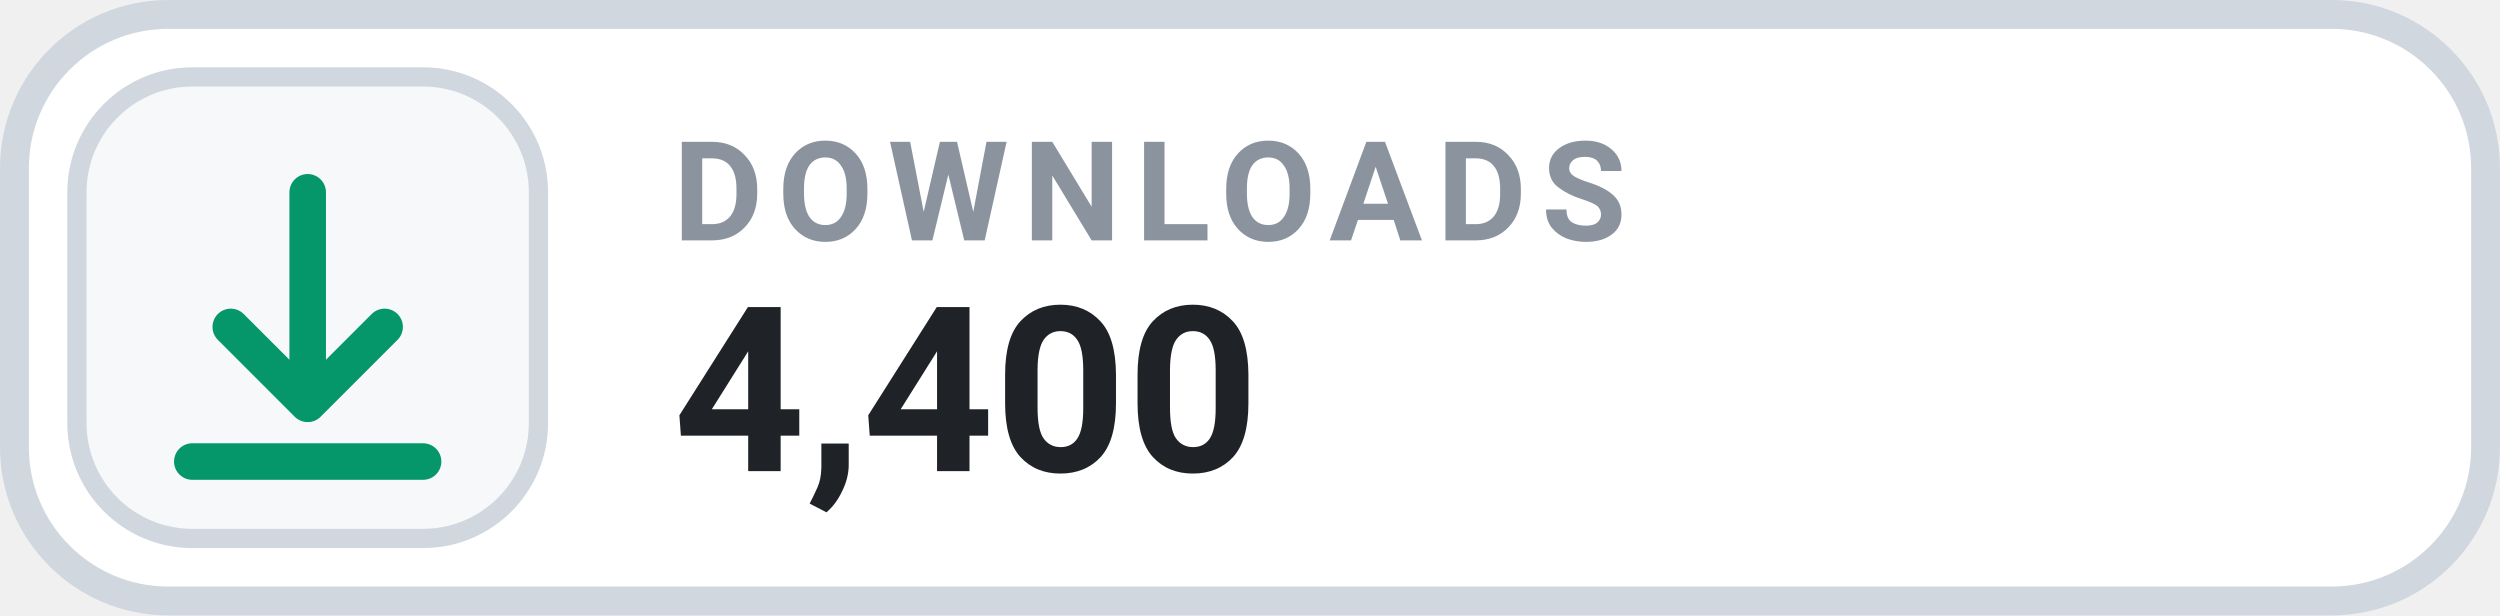
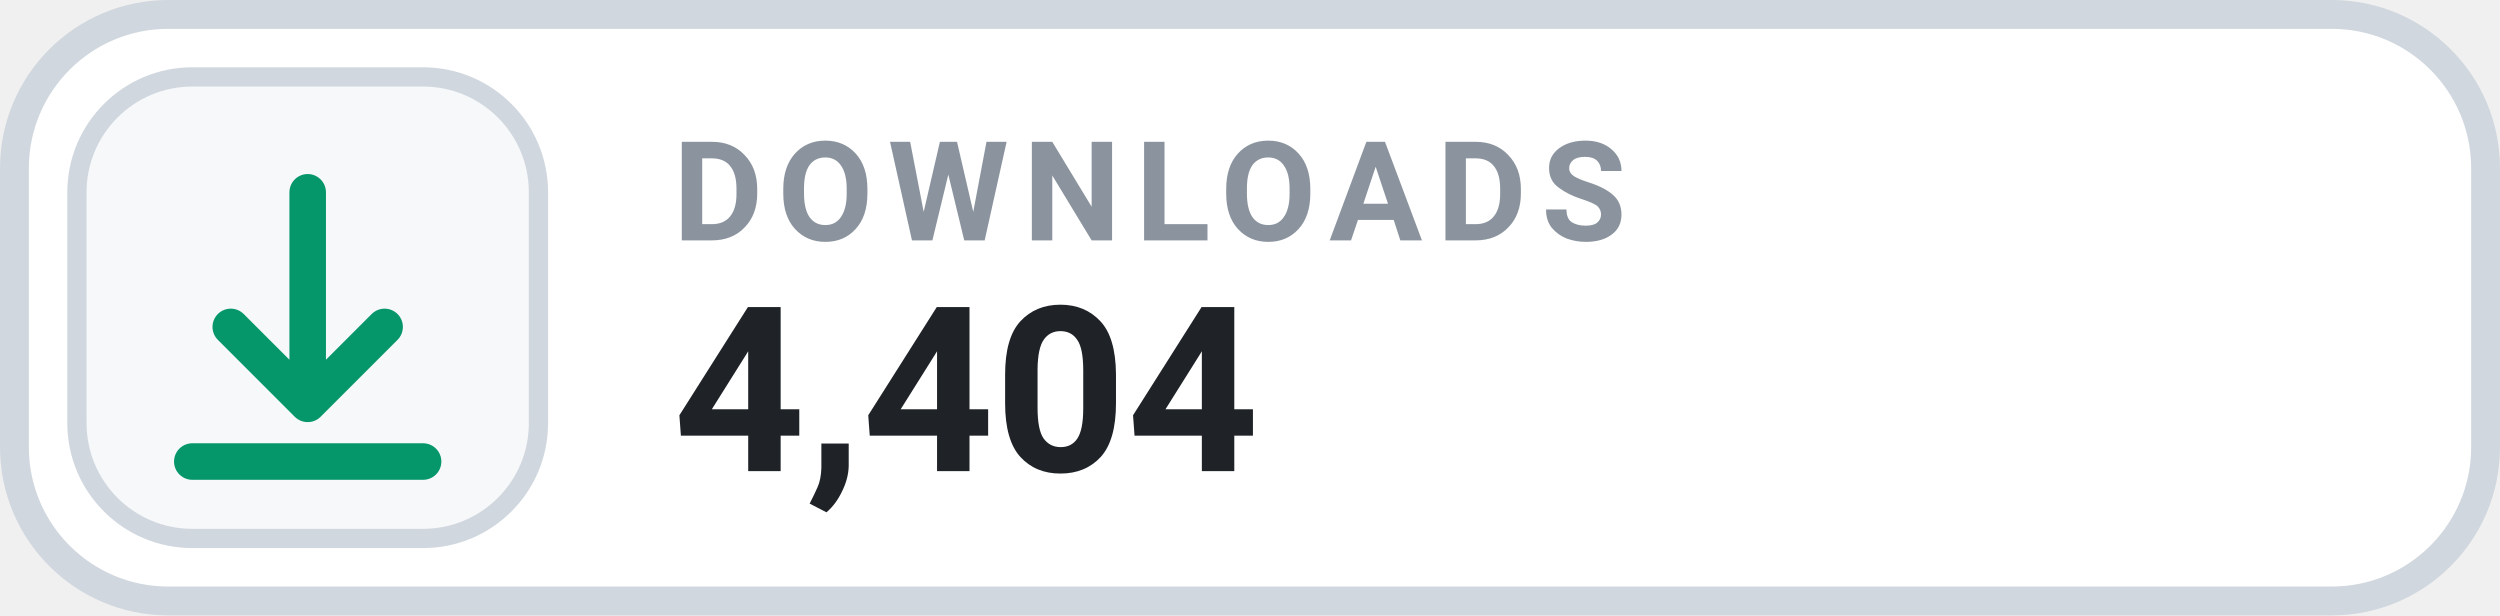
- <svg xmlns="http://www.w3.org/2000/svg" width="130" height="32" viewBox="0 0 130 32" role="img" aria-label="DOWNLOADS 4,400">
+ <svg xmlns="http://www.w3.org/2000/svg" width="130" height="32" viewBox="0 0 130 32" role="img" aria-label="DOWNLOADS 4,404">
  <rect x=".75" y=".75" width="128.5" height="30.5" rx="8" fill="#FFFFFF" stroke="#D0D7DE" stroke-width="1.5" />
  <rect x="4" y="4" width="24" height="24" rx="6" fill="#F6F8FA" stroke="#D0D7DE" stroke-width="1" />
  <g transform="translate(16 16)" style="color:#059669;">
    <path d="M0 -6 v11 m0 0 l4 -4 m-4 4 l-4 -4 M-6 8 h12" fill="none" stroke="currentColor" stroke-width="1.9" stroke-linecap="round" stroke-linejoin="round" />
  </g>
  <text x="35" y="12.5" fill="#8B949E" font-family="-apple-system,BlinkMacSystemFont,'Segoe UI',Roboto,Helvetica,Arial,sans-serif" font-size="7.2" font-weight="700" letter-spacing=".75">DOWNLOADS</text>
-   <text x="35" y="24.5" fill="#1F2328" font-family="-apple-system,BlinkMacSystemFont,'Segoe UI',Roboto,Helvetica,Arial,sans-serif" font-size="12" font-weight="700">4,400</text>
+   <text x="35" y="24.5" fill="#1F2328" font-family="-apple-system,BlinkMacSystemFont,'Segoe UI',Roboto,Helvetica,Arial,sans-serif" font-size="12" font-weight="700">4,404</text>
</svg>
